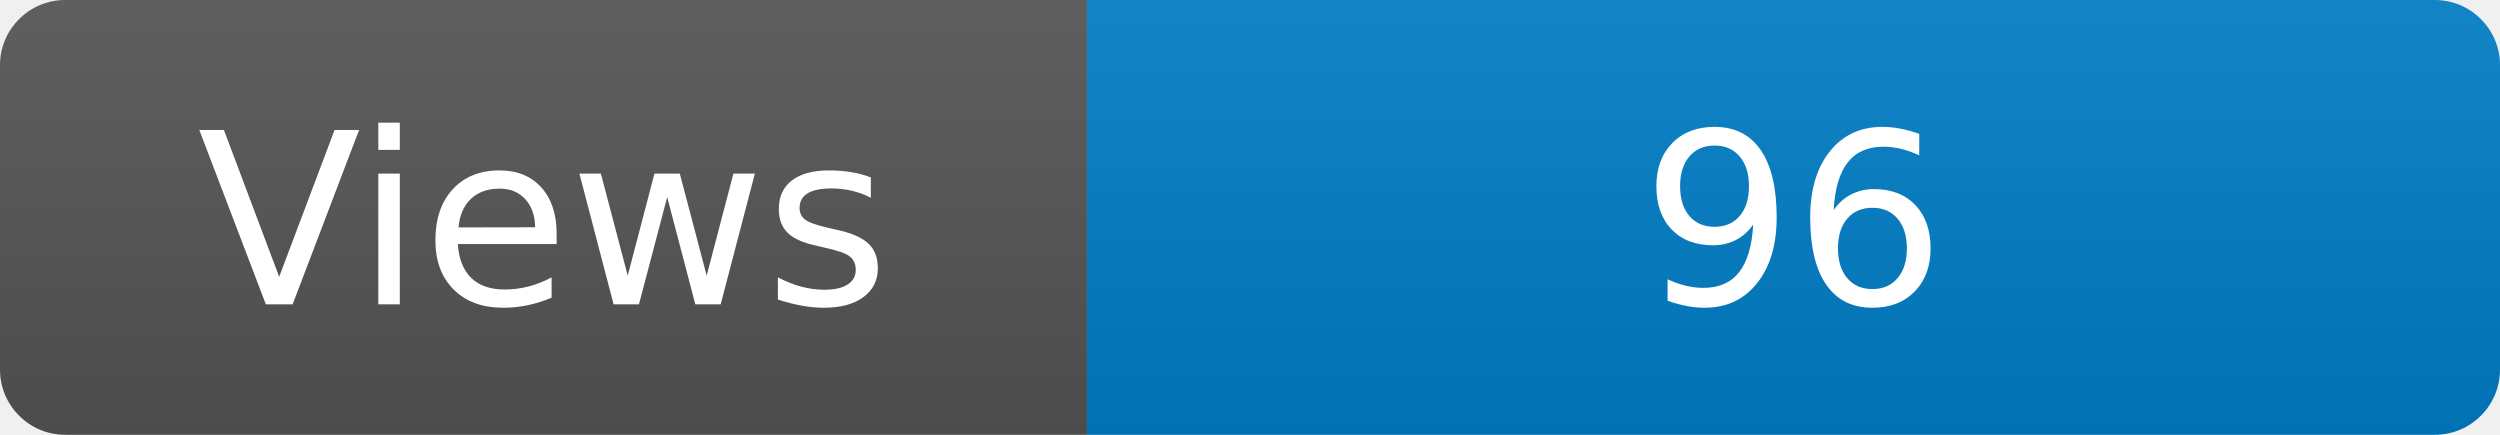
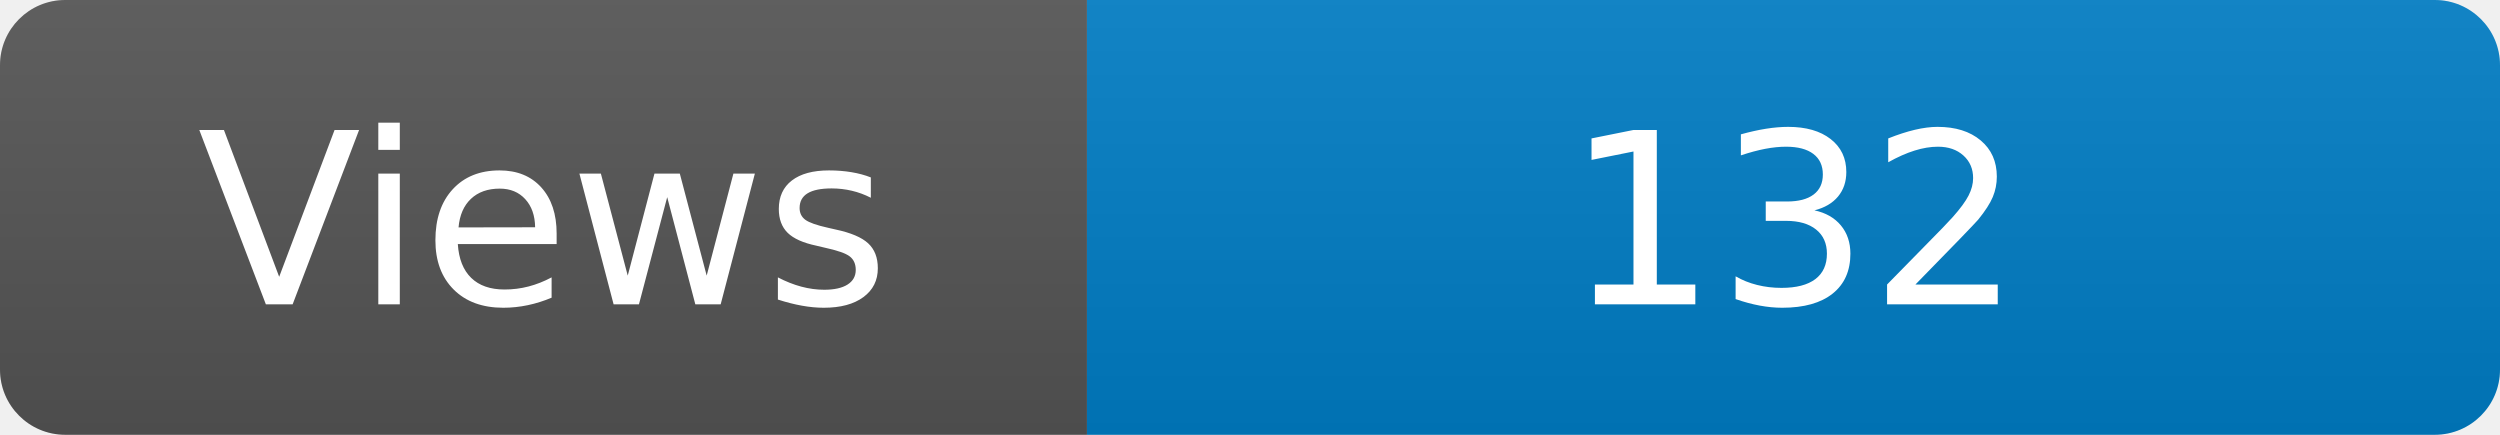
<svg xmlns="http://www.w3.org/2000/svg" width="115" height="20" role="img" aria-label="Maintained?: yes">
  <linearGradient id="s" x2="0" y2="100%">
    <stop offset="0" stop-color="#bbb" stop-opacity=".1" />
    <stop offset="1" stop-opacity=".1" />
  </linearGradient>
  <clipPath id="r">
    <rect width="115" height="20" rx="3" fill="#fff" />
  </clipPath>
  <g clip-path="url(#r)">
    <rect width="50" height="20" fill="#555" />
    <rect x="50" width="160" height="20" fill="#007ec6" />
    <rect width="115" height="20" fill="url(#s)" />
  </g>
  <g fill="#fff" text-anchor="middle" font-family="Verdana,Geneva,DejaVu Sans,sans-serif" font-size="110">
    <text x="250" y="140" transform="scale(.1)" fill="#fff">Views</text>
-     <text x="825" y="140" transform="scale(.1)" fill="#fff">96</text>
+     <text x="825" y="140" transform="scale(.1)" fill="#fff">132</text>
  </g>
</svg>
